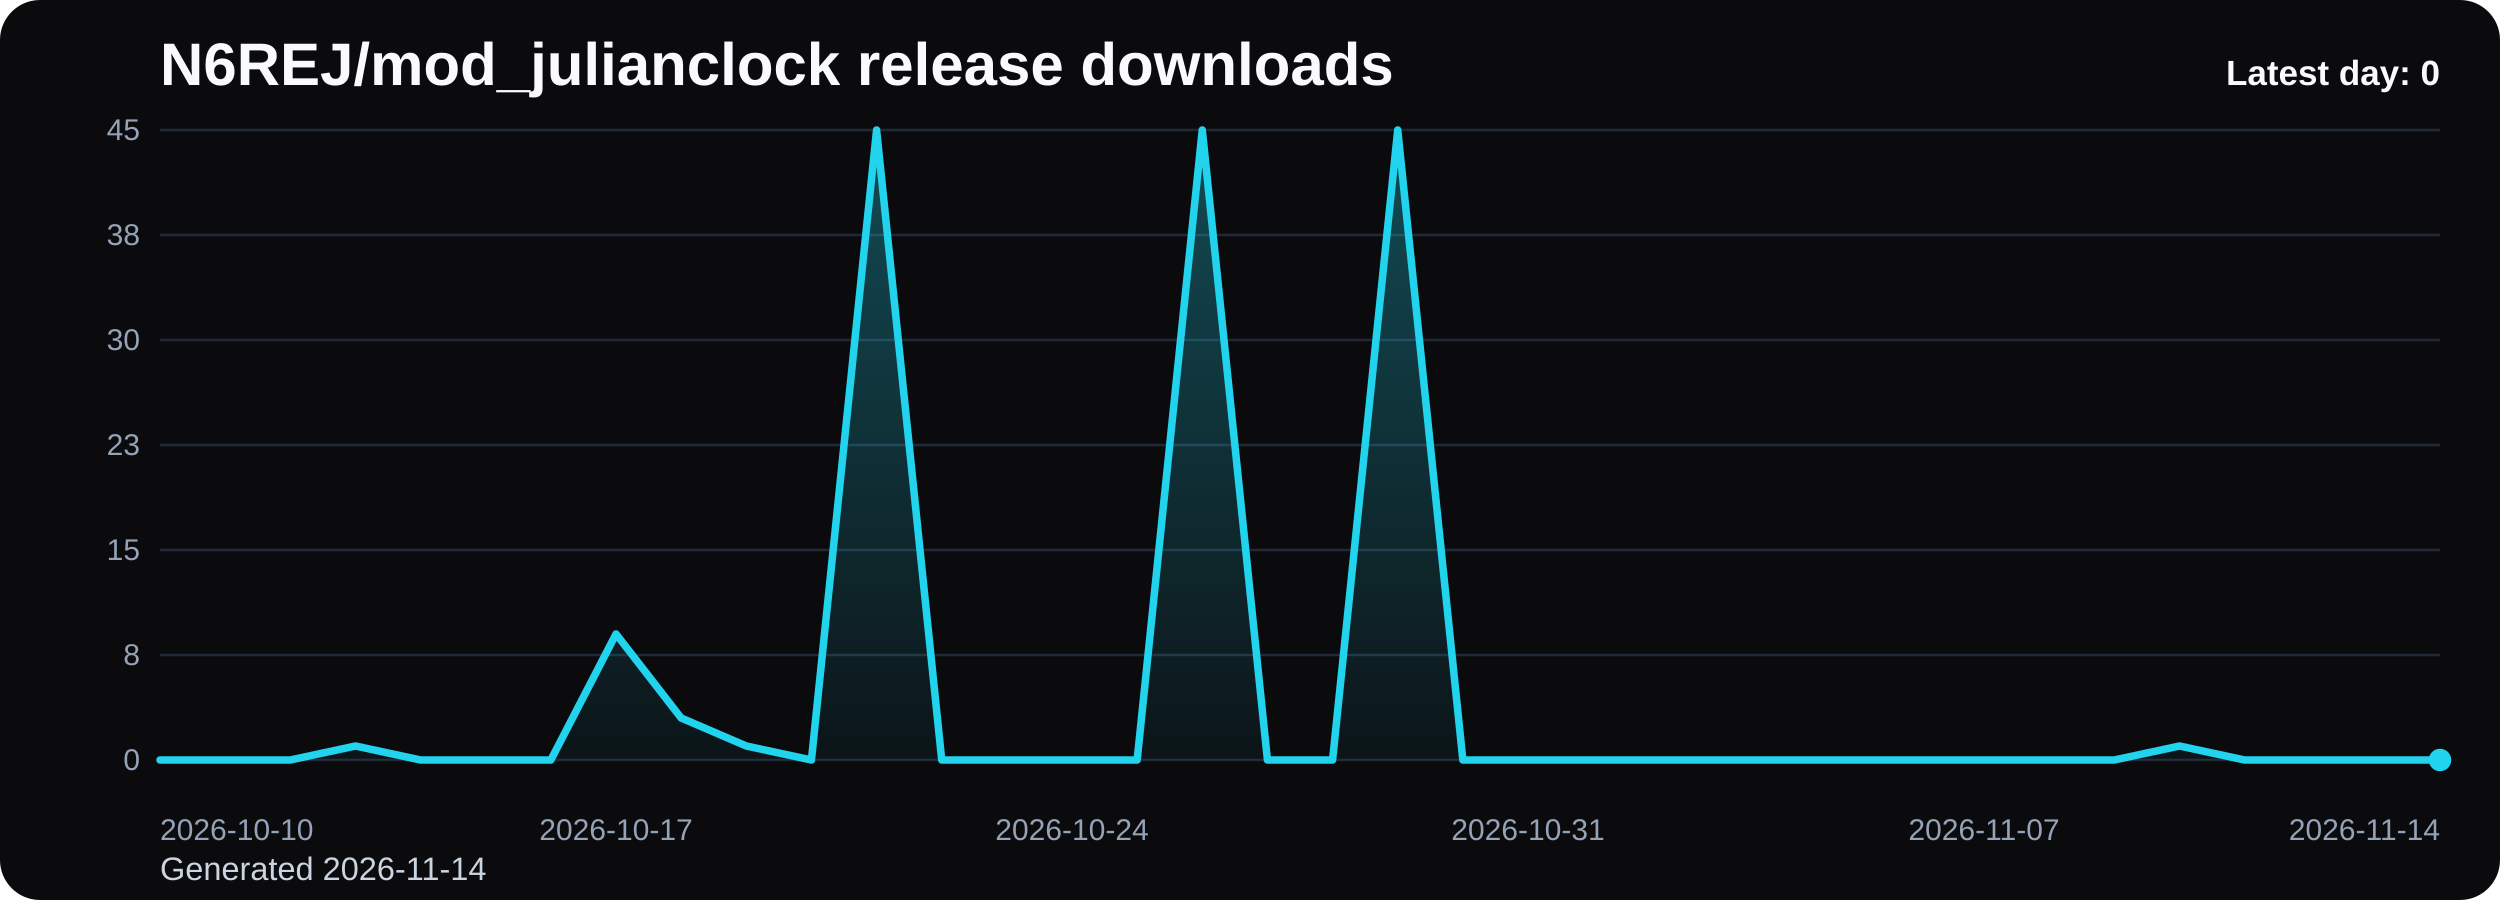
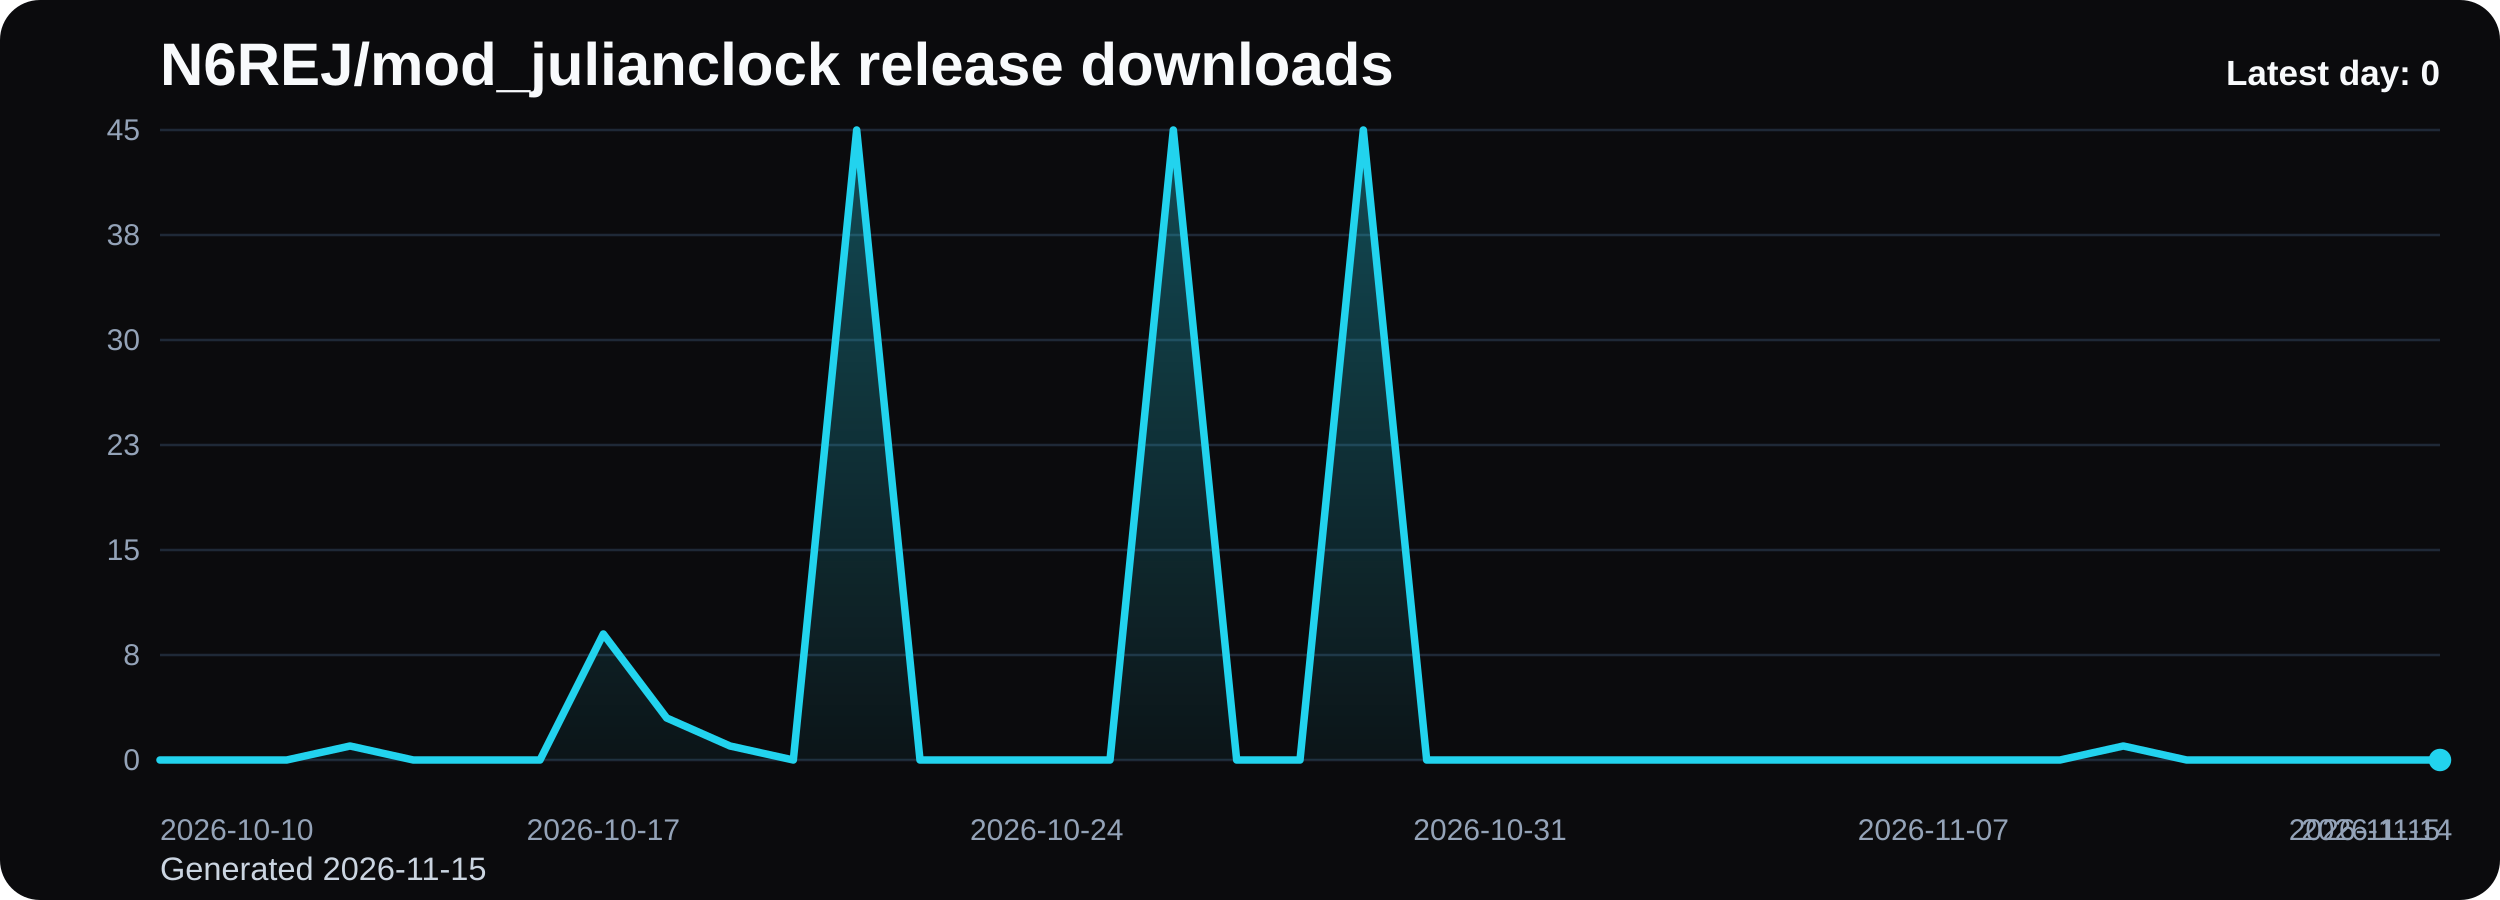
<svg xmlns="http://www.w3.org/2000/svg" viewBox="0 0 1000 360" role="img" aria-label="N6REJ/mod_julianclock release downloads chart">
  <defs>
    <linearGradient id="fill-daily-black" x1="0" y1="0" x2="0" y2="1">
      <stop offset="0%" stop-color="#22d3ee" stop-opacity="0.32" />
      <stop offset="100%" stop-color="#22d3ee" stop-opacity="0.05" />
    </linearGradient>
    <style>
      .bg { fill: #0b0b0d; }
      .title { font: 700 24px Arial, sans-serif; fill: #f8fafc; }
      .sub { font: 400 13px Arial, sans-serif; fill: #cbd5e1; }
      .grid { stroke: #1f2937; stroke-width: 1; }
      .axis { font: 400 12px Arial, sans-serif; fill: #94a3b8; }
      .line { fill: none; stroke: #22d3ee; stroke-width: 3; stroke-linecap: round; stroke-linejoin: round; }
      .dot { fill: #22d3ee; }
      .value { font: 600 11px Arial, sans-serif; fill: #cbd5e1; }
      .latest { font: 700 14px Arial, sans-serif; fill: #f8fafc; }
    </style>
  </defs>
  <rect class="bg" x="0" y="0" width="1000" height="360" rx="16" />
  <text class="title" x="64" y="34">N6REJ/mod_julianclock release downloads</text>
-   <text class="sub" x="64" y="352">Generated 2026-11-14</text>
+   <text class="sub" x="64" y="352">Generated 2026-11-15</text>
  <line x1="64" y1="52.00" x2="976" y2="52.00" class="grid" />
  <text x="56" y="56.00" text-anchor="end" class="axis">45</text>
  <line x1="64" y1="94.00" x2="976" y2="94.00" class="grid" />
  <text x="56" y="98.00" text-anchor="end" class="axis">38</text>
  <line x1="64" y1="136.00" x2="976" y2="136.00" class="grid" />
  <text x="56" y="140.00" text-anchor="end" class="axis">30</text>
  <line x1="64" y1="178.00" x2="976" y2="178.00" class="grid" />
  <text x="56" y="182.00" text-anchor="end" class="axis">23</text>
  <line x1="64" y1="220.00" x2="976" y2="220.00" class="grid" />
  <text x="56" y="224.00" text-anchor="end" class="axis">15</text>
  <line x1="64" y1="262.00" x2="976" y2="262.00" class="grid" />
  <text x="56" y="266.00" text-anchor="end" class="axis">8</text>
  <line x1="64" y1="304.00" x2="976" y2="304.00" class="grid" />
  <text x="56" y="308.00" text-anchor="end" class="axis">0</text>
-   <path d="M 64.00 304 L 64.00 304.00 L 90.06 304.00 L 116.11 304.00 L 142.17 298.40 L 168.23 304.00 L 194.29 304.00 L 220.34 304.00 L 246.40 253.60 L 272.46 287.20 L 298.51 298.40 L 324.57 304.00 L 350.63 52.00 L 376.69 304.00 L 402.74 304.00 L 428.80 304.00 L 454.86 304.00 L 480.91 52.00 L 506.97 304.00 L 533.03 304.00 L 559.09 52.00 L 585.14 304.00 L 611.20 304.00 L 637.26 304.00 L 663.31 304.00 L 689.37 304.00 L 715.43 304.00 L 741.49 304.00 L 767.54 304.00 L 793.60 304.00 L 819.66 304.00 L 845.71 304.00 L 871.77 298.40 L 897.83 304.00 L 923.89 304.00 L 949.94 304.00 L 976.00 304.00 L 976.00 304 Z" fill="url(#fill-daily-black)" />
-   <polyline class="line" points="64.00,304.00 90.06,304.00 116.11,304.00 142.17,298.40 168.23,304.00 194.29,304.00 220.34,304.00 246.40,253.60 272.46,287.20 298.51,298.40 324.57,304.00 350.63,52.00 376.69,304.00 402.74,304.00 428.80,304.00 454.86,304.00 480.91,52.00 506.97,304.00 533.03,304.00 559.09,52.00 585.14,304.00 611.20,304.00 637.26,304.00 663.31,304.00 689.37,304.00 715.43,304.00 741.49,304.00 767.54,304.00 793.60,304.00 819.66,304.00 845.71,304.00 871.77,298.40 897.83,304.00 923.89,304.00 949.94,304.00 976.00,304.00" />
+   <path d="M 64.00 304 L 64.00 304.00 L 89.33 304.00 L 114.67 304.00 L 140.00 298.40 L 165.33 304.00 L 190.67 304.00 L 216.00 304.00 L 241.33 253.60 L 266.67 287.20 L 292.00 298.40 L 317.33 304.00 L 342.67 52.00 L 368.00 304.00 L 393.33 304.00 L 418.67 304.00 L 444.00 304.00 L 469.33 52.00 L 494.67 304.00 L 520.00 304.00 L 545.33 52.00 L 570.67 304.00 L 596.00 304.00 L 621.33 304.00 L 646.67 304.00 L 672.00 304.00 L 697.33 304.00 L 722.67 304.00 L 748.00 304.00 L 773.33 304.00 L 798.67 304.00 L 824.00 304.00 L 849.33 298.40 L 874.67 304.00 L 900.00 304.00 L 925.33 304.00 L 950.67 304.00 L 976.00 304.00 L 976.00 304 Z" fill="url(#fill-daily-black)" />
+   <polyline class="line" points="64.00,304.00 89.33,304.00 114.67,304.00 140.00,298.40 165.33,304.00 190.67,304.00 216.00,304.00 241.33,253.60 266.67,287.20 292.00,298.40 317.33,304.00 342.67,52.00 368.00,304.00 393.33,304.00 418.67,304.00 444.00,304.00 469.33,52.00 494.67,304.00 520.00,304.00 545.33,52.00 570.67,304.00 596.00,304.00 621.33,304.00 646.67,304.00 672.00,304.00 697.33,304.00 722.67,304.00 748.00,304.00 773.33,304.00 798.67,304.00 824.00,304.00 849.33,298.40 874.67,304.00 900.00,304.00 925.33,304.00 950.67,304.00 976.00,304.00" />
  <circle class="dot" cx="976.00" cy="304.00" r="4.5" />
  <text class="axis" x="64.00" y="336" text-anchor="start">2026-10-10</text>
-   <text class="axis" x="246.40" y="336" text-anchor="middle">2026-10-17</text>
-   <text class="axis" x="428.80" y="336" text-anchor="middle">2026-10-24</text>
-   <text class="axis" x="611.20" y="336" text-anchor="middle">2026-10-31</text>
-   <text class="axis" x="793.60" y="336" text-anchor="middle">2026-11-07</text>
-   <text class="axis" x="976.00" y="336" text-anchor="end">2026-11-14</text>
+   <text class="axis" x="241.33" y="336" text-anchor="middle">2026-10-17</text>
+   <text class="axis" x="418.67" y="336" text-anchor="middle">2026-10-24</text>
+   <text class="axis" x="596.00" y="336" text-anchor="middle">2026-10-31</text>
+   <text class="axis" x="773.33" y="336" text-anchor="middle">2026-11-07</text>
+   <text class="axis" x="950.67" y="336" text-anchor="middle">2026-11-14</text>
+   <text class="axis" x="976.00" y="336" text-anchor="end">2026-11-15</text>
  <text class="latest" x="976" y="34" text-anchor="end">Latest day: 0</text>
</svg>
